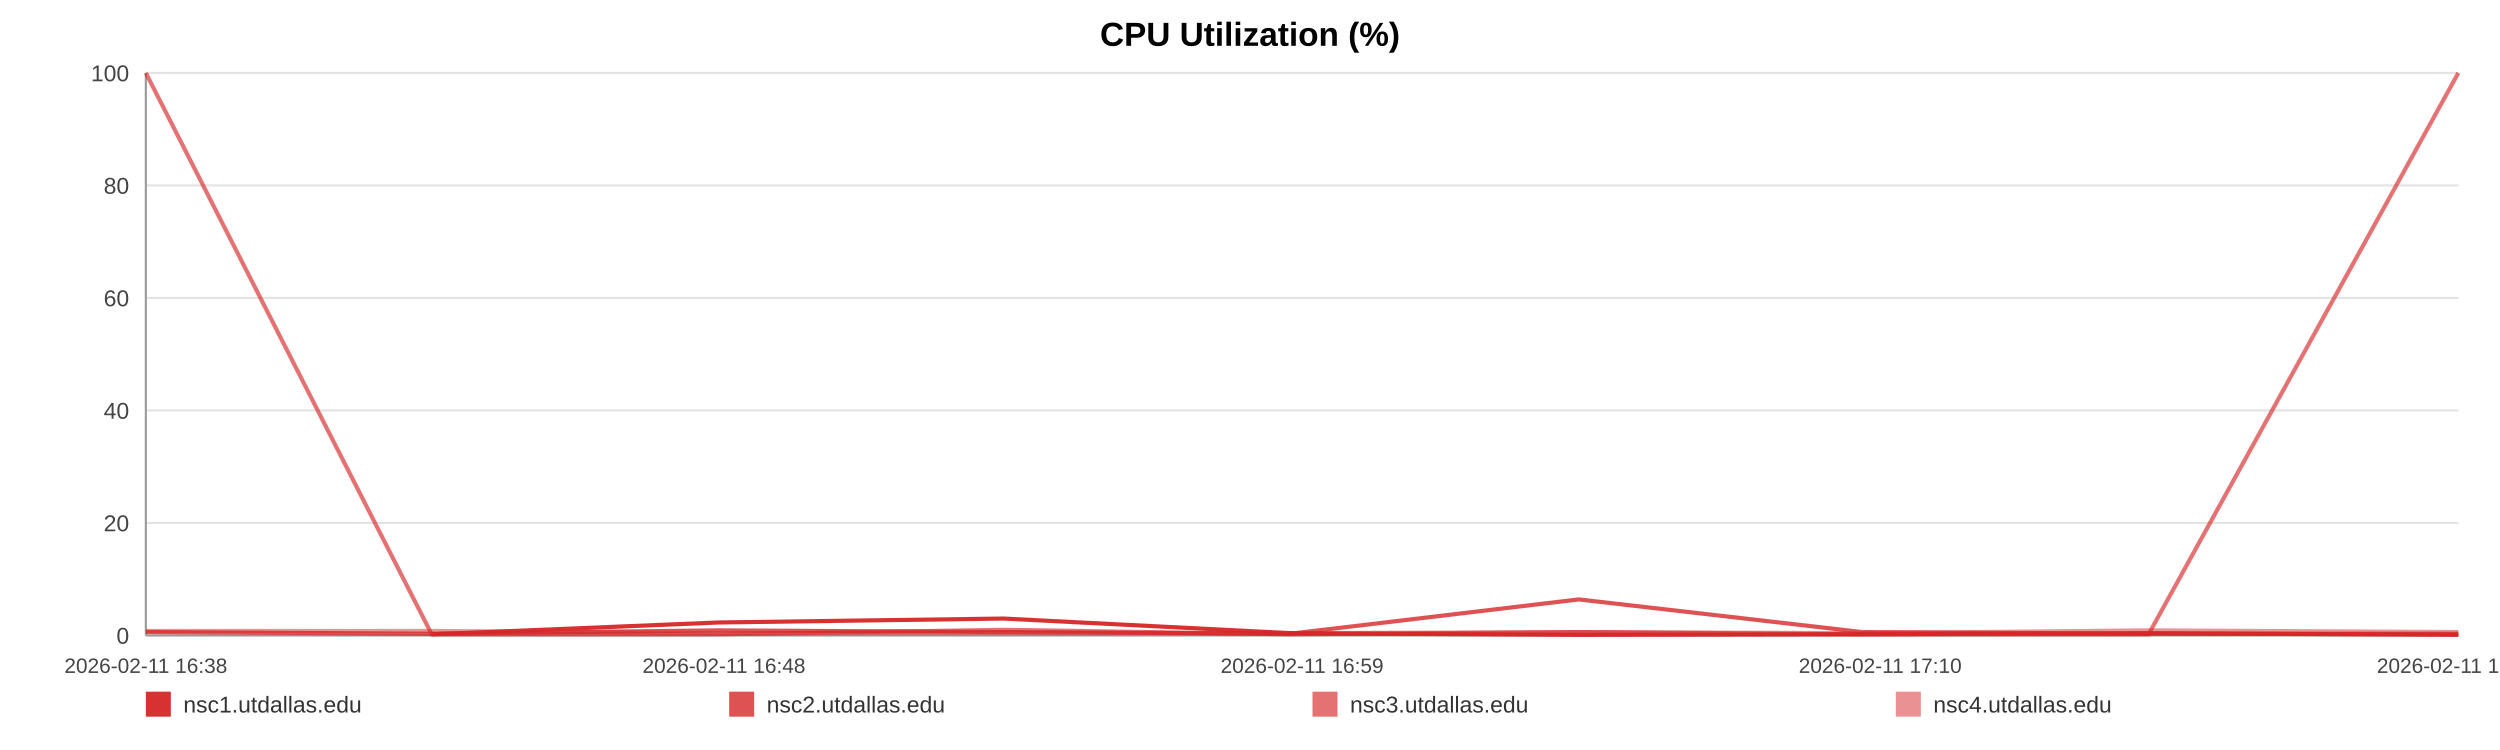
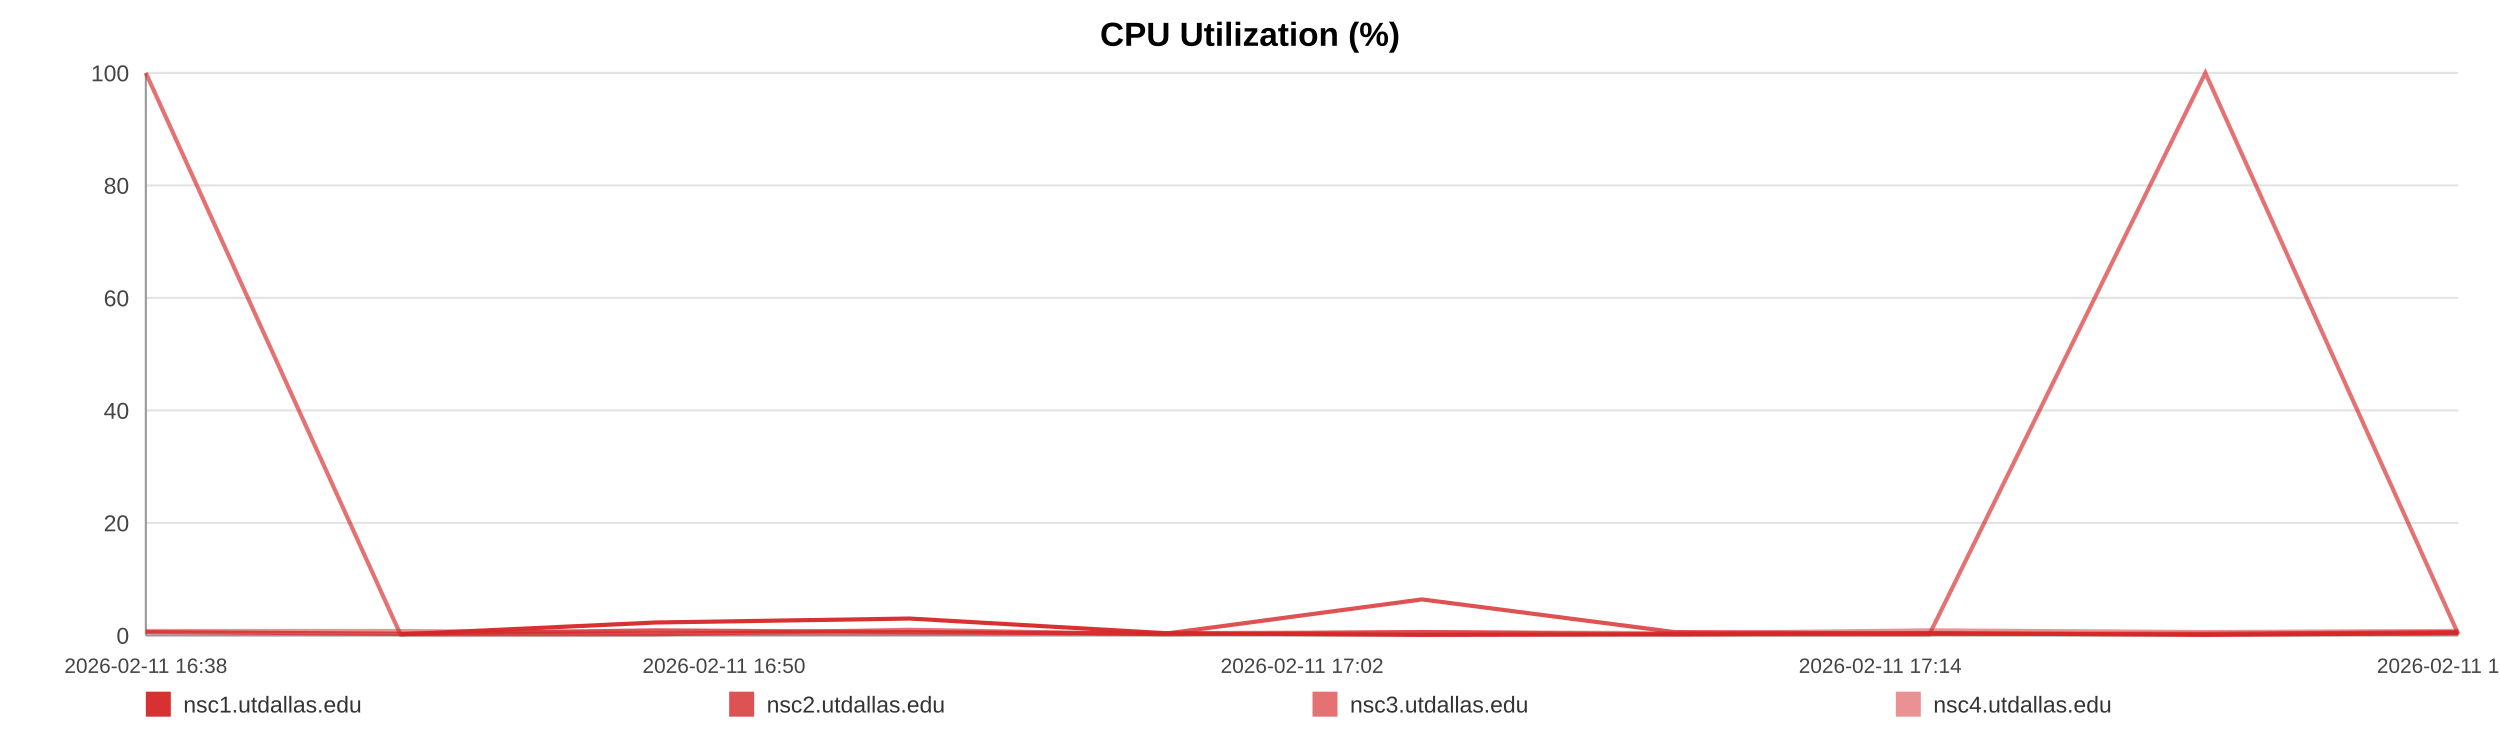
<svg xmlns="http://www.w3.org/2000/svg" width="1200" height="360" viewBox="0 0 1200 360" role="img" aria-label="CPU Utilization (%)">
  <rect width="100%" height="100%" fill="#ffffff" />
  <text x="600.0" y="22" text-anchor="middle" font-size="16" font-family="Arial, Helvetica, sans-serif" font-weight="bold">CPU Utilization (%)</text>
  <line x1="70" y1="35.00" x2="1180" y2="35.00" stroke="#e3e3e3" stroke-width="1" />
  <text x="62" y="39.00" text-anchor="end" font-size="11" fill="#444" font-family="Arial, Helvetica, sans-serif">100</text>
  <line x1="70" y1="89.00" x2="1180" y2="89.00" stroke="#e3e3e3" stroke-width="1" />
  <text x="62" y="93.00" text-anchor="end" font-size="11" fill="#444" font-family="Arial, Helvetica, sans-serif">80</text>
  <line x1="70" y1="143.00" x2="1180" y2="143.00" stroke="#e3e3e3" stroke-width="1" />
  <text x="62" y="147.00" text-anchor="end" font-size="11" fill="#444" font-family="Arial, Helvetica, sans-serif">60</text>
  <line x1="70" y1="197.00" x2="1180" y2="197.00" stroke="#e3e3e3" stroke-width="1" />
  <text x="62" y="201.00" text-anchor="end" font-size="11" fill="#444" font-family="Arial, Helvetica, sans-serif">40</text>
  <line x1="70" y1="251.00" x2="1180" y2="251.00" stroke="#e3e3e3" stroke-width="1" />
  <text x="62" y="255.00" text-anchor="end" font-size="11" fill="#444" font-family="Arial, Helvetica, sans-serif">20</text>
  <line x1="70" y1="305.00" x2="1180" y2="305.00" stroke="#e3e3e3" stroke-width="1" />
  <text x="62" y="309.00" text-anchor="end" font-size="11" fill="#444" font-family="Arial, Helvetica, sans-serif">0</text>
  <line x1="70" y1="35" x2="70" y2="305" stroke="#999" />
  <line x1="70" y1="305" x2="1180" y2="305" stroke="#999" />
  <text x="70.00" y="323" text-anchor="middle" font-size="10" fill="#444" font-family="Arial, Helvetica, sans-serif">2026-02-11 16:38</text>
-   <text x="347.50" y="323" text-anchor="middle" font-size="10" fill="#444" font-family="Arial, Helvetica, sans-serif">2026-02-11 16:48</text>
-   <text x="625.00" y="323" text-anchor="middle" font-size="10" fill="#444" font-family="Arial, Helvetica, sans-serif">2026-02-11 16:59</text>
-   <text x="902.50" y="323" text-anchor="middle" font-size="10" fill="#444" font-family="Arial, Helvetica, sans-serif">2026-02-11 17:10</text>
-   <text x="1180.00" y="323" text-anchor="middle" font-size="10" fill="#444" font-family="Arial, Helvetica, sans-serif">2026-02-11 17:21</text>
-   <polyline fill="none" stroke="#d62728" stroke-opacity="0.95" stroke-width="2" points="207.21,304.46 344.85,298.79 481.63,296.90 619.27,303.92 757.75,304.73 893.69,304.46 1031.32,303.92 1180.00,304.73" />
-   <polyline fill="none" stroke="#d62728" stroke-opacity="0.80" stroke-width="2" points="70.00,303.38 207.21,304.19 344.85,302.57 481.63,303.38 619.27,304.19 757.75,287.72 893.69,303.38 1031.32,304.19 1180.00,304.19" />
-   <polyline fill="none" stroke="#d62728" stroke-opacity="0.65" stroke-width="2" points="70.00,35.00 207.21,304.46 344.85,304.46 481.63,302.30 619.27,304.46 757.75,303.38 893.69,304.46 1031.32,304.46 1180.00,35.00" />
-   <polyline fill="none" stroke="#d62728" stroke-opacity="0.50" stroke-width="2" points="70.00,302.84 207.21,302.84 344.85,303.92 481.63,303.92 619.27,303.92 757.75,303.38 893.69,303.92 1031.32,302.57 1180.00,303.38" />
+   <text x="347.50" y="323" text-anchor="middle" font-size="10" fill="#444" font-family="Arial, Helvetica, sans-serif">2026-02-11 16:50</text>
+   <text x="625.00" y="323" text-anchor="middle" font-size="10" fill="#444" font-family="Arial, Helvetica, sans-serif">2026-02-11 17:02</text>
+   <text x="902.50" y="323" text-anchor="middle" font-size="10" fill="#444" font-family="Arial, Helvetica, sans-serif">2026-02-11 17:14</text>
+   <text x="1180.00" y="323" text-anchor="middle" font-size="10" fill="#444" font-family="Arial, Helvetica, sans-serif">2026-02-11 17:26</text>
+   <polyline fill="none" stroke="#d62728" stroke-opacity="0.95" stroke-width="2" points="192.20,304.46 314.78,298.79 436.60,296.90 559.17,303.92 682.51,304.73 803.57,304.46 926.15,303.92 1058.56,304.73 1180.00,303.92" />
+   <polyline fill="none" stroke="#d62728" stroke-opacity="0.80" stroke-width="2" points="70.00,303.38 192.20,304.19 314.78,302.57 436.60,303.38 559.17,304.19 682.51,287.72 803.57,303.38 926.15,304.19 1058.56,304.19 1180.00,303.38" />
+   <polyline fill="none" stroke="#d62728" stroke-opacity="0.65" stroke-width="2" points="70.00,35.00 192.20,304.46 314.78,304.46 436.60,302.30 559.17,304.46 682.51,303.38 803.57,304.46 926.15,304.46 1058.56,35.00 1180.00,304.46" />
+   <polyline fill="none" stroke="#d62728" stroke-opacity="0.50" stroke-width="2" points="70.00,302.84 192.20,302.84 314.78,303.92 436.60,303.92 559.17,303.92 682.51,303.38 803.57,303.92 926.15,302.57 1058.56,303.38 1180.00,302.84" />
  <rect x="70" y="332" width="12" height="12" fill="#d62728" fill-opacity="0.95" />
  <text x="88" y="342" font-size="11" fill="#333" font-family="Arial, Helvetica, sans-serif">nsc1.utdallas.edu</text>
  <rect x="350" y="332" width="12" height="12" fill="#d62728" fill-opacity="0.80" />
  <text x="368" y="342" font-size="11" fill="#333" font-family="Arial, Helvetica, sans-serif">nsc2.utdallas.edu</text>
  <rect x="630" y="332" width="12" height="12" fill="#d62728" fill-opacity="0.65" />
  <text x="648" y="342" font-size="11" fill="#333" font-family="Arial, Helvetica, sans-serif">nsc3.utdallas.edu</text>
  <rect x="910" y="332" width="12" height="12" fill="#d62728" fill-opacity="0.50" />
  <text x="928" y="342" font-size="11" fill="#333" font-family="Arial, Helvetica, sans-serif">nsc4.utdallas.edu</text>
</svg>
